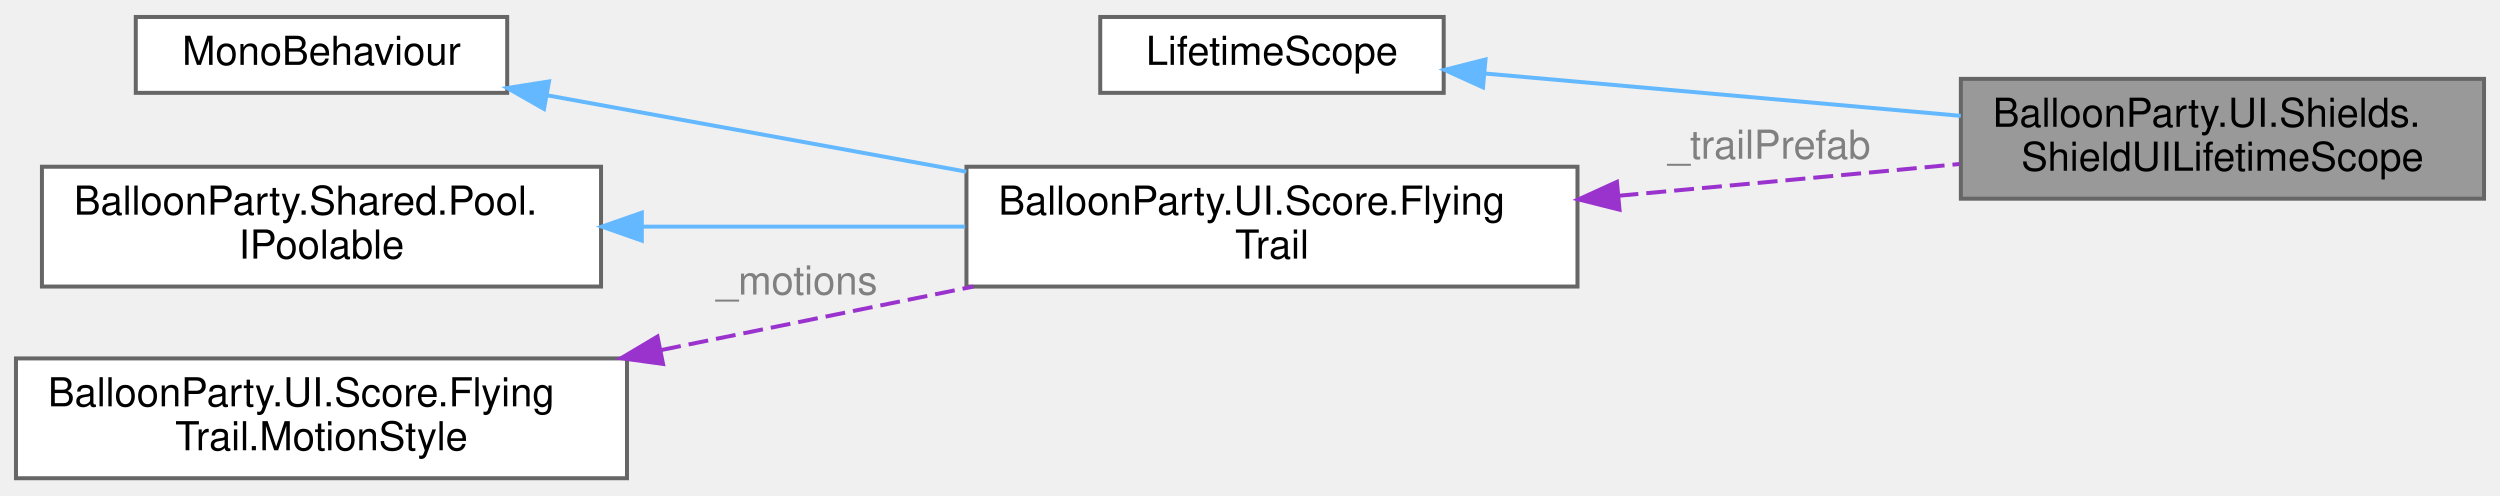
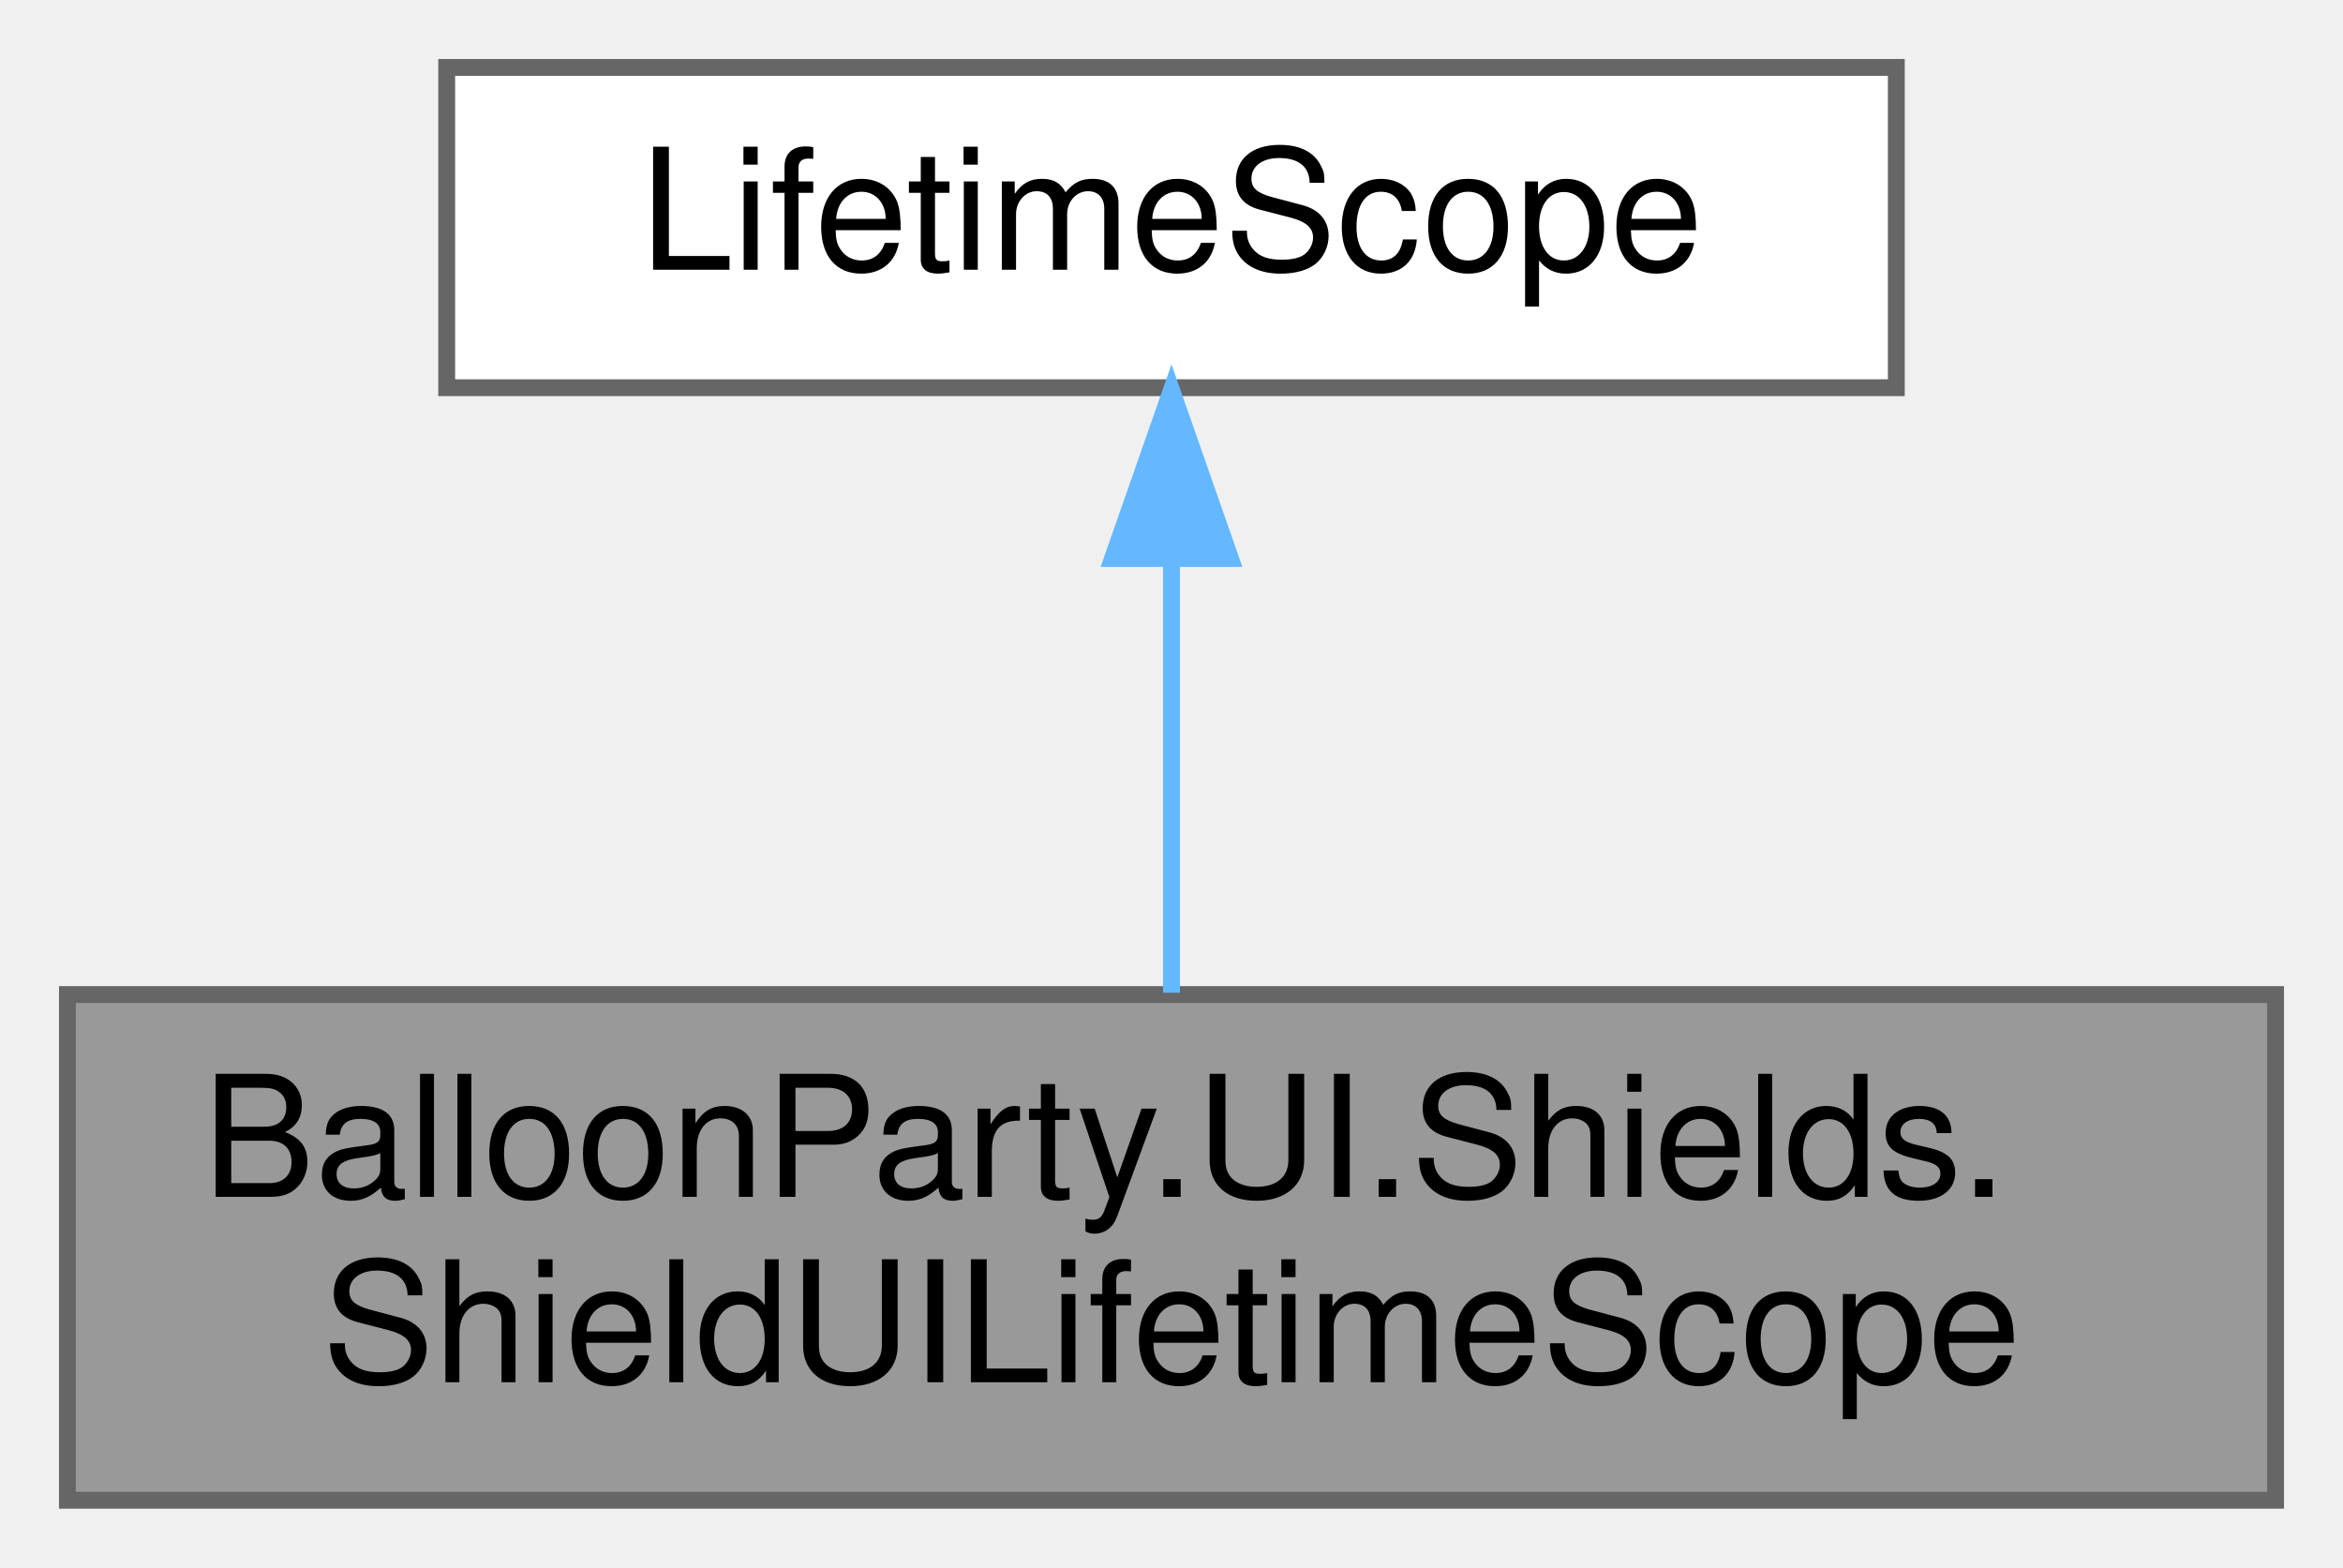
- <svg xmlns="http://www.w3.org/2000/svg" xmlns:xlink="http://www.w3.org/1999/xlink" width="626pt" height="124pt" viewBox="0.00 0.00 626.00 123.50">
-   <g id="graph0" class="graph" transform="scale(1 1) rotate(0) translate(4 119.5)">
+ <svg xmlns="http://www.w3.org/2000/svg" xmlns:xlink="http://www.w3.org/1999/xlink" width="139pt" height="93pt" viewBox="0.00 0.00 139.00 93.00">
+   <g id="graph0" class="graph" transform="scale(1 1) rotate(0) translate(4 89)">
    <g id="Node000001" class="node">
      <g id="a_Node000001">
        <a xlink:title=" ">
-           <polygon fill="#999999" stroke="#666666" points="618,-100 487,-100 487,-70 618,-70 618,-100" />
-           <text text-anchor="start" x="495" y="-88" font-family="Helvetica,sans-Serif" font-size="10.00">BalloonParty.UI.Shields.</text>
-           <text text-anchor="middle" x="552.5" y="-77" font-family="Helvetica,sans-Serif" font-size="10.00">ShieldUILifetimeScope</text>
+           <polygon fill="#999999" stroke="#666666" points="131,-30 0,-30 0,0 131,0 131,-30" />
+           <text text-anchor="start" x="8" y="-18" font-family="Helvetica,sans-Serif" font-size="10.00">BalloonParty.UI.Shields.</text>
+           <text text-anchor="middle" x="65.5" y="-7" font-family="Helvetica,sans-Serif" font-size="10.00">ShieldUILifetimeScope</text>
        </a>
      </g>
    </g>
    <g id="Node000002" class="node">
      <g id="a_Node000002">
        <a xlink:title=" ">
-           <polygon fill="white" stroke="#666666" points="357.5,-115.5 271.5,-115.5 271.5,-96.5 357.5,-96.5 357.5,-115.5" />
-           <text text-anchor="middle" x="314.5" y="-103.5" font-family="Helvetica,sans-Serif" font-size="10.00">LifetimeScope</text>
+           <polygon fill="white" stroke="#666666" points="108.5,-85 22.5,-85 22.5,-66 108.5,-66 108.5,-85" />
+           <text text-anchor="middle" x="65.5" y="-73" font-family="Helvetica,sans-Serif" font-size="10.00">LifetimeScope</text>
        </a>
      </g>
    </g>
    <g id="edge1_Node000001_Node000002" class="edge">
      <g id="a_edge1_Node000001_Node000002">
        <a xlink:title=" ">
-           <path fill="none" stroke="#63b8ff" d="M367.75,-101.35C402.91,-98.22 449.51,-94.08 486.99,-90.74" />
-           <polygon fill="#63b8ff" stroke="#63b8ff" points="367.34,-97.87 357.69,-102.25 367.96,-104.85 367.34,-97.87" />
+           <path fill="none" stroke="#63b8ff" d="M65.5,-55.65C65.5,-47.36 65.5,-37.78 65.5,-30.11" />
+           <polygon fill="#63b8ff" stroke="#63b8ff" points="62,-55.87 65.5,-65.87 69,-55.87 62,-55.87" />
        </a>
      </g>
    </g>
-     <g id="Node000003" class="node">
-       <g id="a_Node000003">
-         <a xlink:href="classBalloonParty_1_1UI_1_1Score_1_1FlyingTrail.html" target="_top" xlink:title=" ">
-           <polygon fill="white" stroke="#666666" points="391,-78 238,-78 238,-48 391,-48 391,-78" />
-           <text text-anchor="start" x="246" y="-66" font-family="Helvetica,sans-Serif" font-size="10.00">BalloonParty.UI.Score.Flying</text>
-           <text text-anchor="middle" x="314.5" y="-55" font-family="Helvetica,sans-Serif" font-size="10.00">Trail</text>
-         </a>
-       </g>
-     </g>
-     <g id="edge2_Node000001_Node000003" class="edge">
-       <g id="a_edge2_Node000001_Node000003">
-         <a xlink:title=" ">
-           <path fill="none" stroke="#9a32cd" stroke-dasharray="5,2" d="M401.26,-70.73C423.33,-72.75 447.05,-74.93 469,-77 474.73,-77.54 480.68,-78.11 486.65,-78.68" />
-           <polygon fill="#9a32cd" stroke="#9a32cd" points="401.52,-67.24 391.24,-69.82 400.88,-74.21 401.52,-67.24" />
-         </a>
-       </g>
-       <text text-anchor="middle" x="439" y="-80" font-family="Helvetica,sans-Serif" font-size="10.00" fill="grey"> _trailPrefab</text>
-     </g>
-     <g id="Node000004" class="node">
-       <g id="a_Node000004">
-         <a xlink:title=" ">
-           <polygon fill="white" stroke="#666666" points="123,-115.5 30,-115.5 30,-96.5 123,-96.5 123,-115.5" />
-           <text text-anchor="middle" x="76.5" y="-103.5" font-family="Helvetica,sans-Serif" font-size="10.00">MonoBehaviour</text>
-         </a>
-       </g>
-     </g>
-     <g id="edge3_Node000003_Node000004" class="edge">
-       <g id="a_edge3_Node000003_Node000004">
-         <a xlink:title=" ">
-           <path fill="none" stroke="#63b8ff" d="M132.87,-95.91C164.19,-90.2 203.81,-82.99 237.96,-76.76" />
-           <polygon fill="#63b8ff" stroke="#63b8ff" points="132.21,-92.47 123,-97.71 133.47,-99.36 132.21,-92.47" />
-         </a>
-       </g>
-     </g>
-     <g id="Node000005" class="node">
-       <g id="a_Node000005">
-         <a xlink:href="interfaceBalloonParty_1_1Shared_1_1Pool_1_1IPoolable.html" target="_top" xlink:title=" ">
-           <polygon fill="white" stroke="#666666" points="146.5,-78 6.5,-78 6.5,-48 146.5,-48 146.5,-78" />
-           <text text-anchor="start" x="14.5" y="-66" font-family="Helvetica,sans-Serif" font-size="10.00">BalloonParty.Shared.Pool.</text>
-           <text text-anchor="middle" x="76.5" y="-55" font-family="Helvetica,sans-Serif" font-size="10.00">IPoolable</text>
-         </a>
-       </g>
-     </g>
-     <g id="edge4_Node000003_Node000005" class="edge">
-       <g id="a_edge4_Node000003_Node000005">
-         <a xlink:title=" ">
-           <path fill="none" stroke="#63b8ff" d="M156.93,-63C183,-63 211.89,-63 237.68,-63" />
-           <polygon fill="#63b8ff" stroke="#63b8ff" points="156.71,-59.5 146.71,-63 156.71,-66.5 156.71,-59.5" />
-         </a>
-       </g>
-     </g>
-     <g id="Node000006" class="node">
-       <g id="a_Node000006">
-         <a xlink:href="structBalloonParty_1_1UI_1_1Score_1_1FlyingTrail_1_1MotionStyle.html" target="_top" xlink:title=" ">
-           <polygon fill="white" stroke="#666666" points="153,-30 0,-30 0,0 153,0 153,-30" />
-           <text text-anchor="start" x="8" y="-18" font-family="Helvetica,sans-Serif" font-size="10.00">BalloonParty.UI.Score.Flying</text>
-           <text text-anchor="middle" x="76.5" y="-7" font-family="Helvetica,sans-Serif" font-size="10.00">Trail.MotionStyle</text>
-         </a>
-       </g>
-     </g>
-     <g id="edge5_Node000003_Node000006" class="edge">
-       <g id="a_edge5_Node000003_Node000006">
-         <a xlink:title=" ">
-           <path fill="none" stroke="#9a32cd" stroke-dasharray="5,2" d="M161.56,-32.1C187.09,-37.29 214.94,-42.95 239.74,-48" />
-           <polygon fill="#9a32cd" stroke="#9a32cd" points="162.02,-28.62 151.52,-30.06 160.63,-35.48 162.02,-28.62" />
-         </a>
-       </g>
-       <text text-anchor="middle" x="195.5" y="-46" font-family="Helvetica,sans-Serif" font-size="10.00" fill="grey"> _motions</text>
-     </g>
  </g>
</svg>
